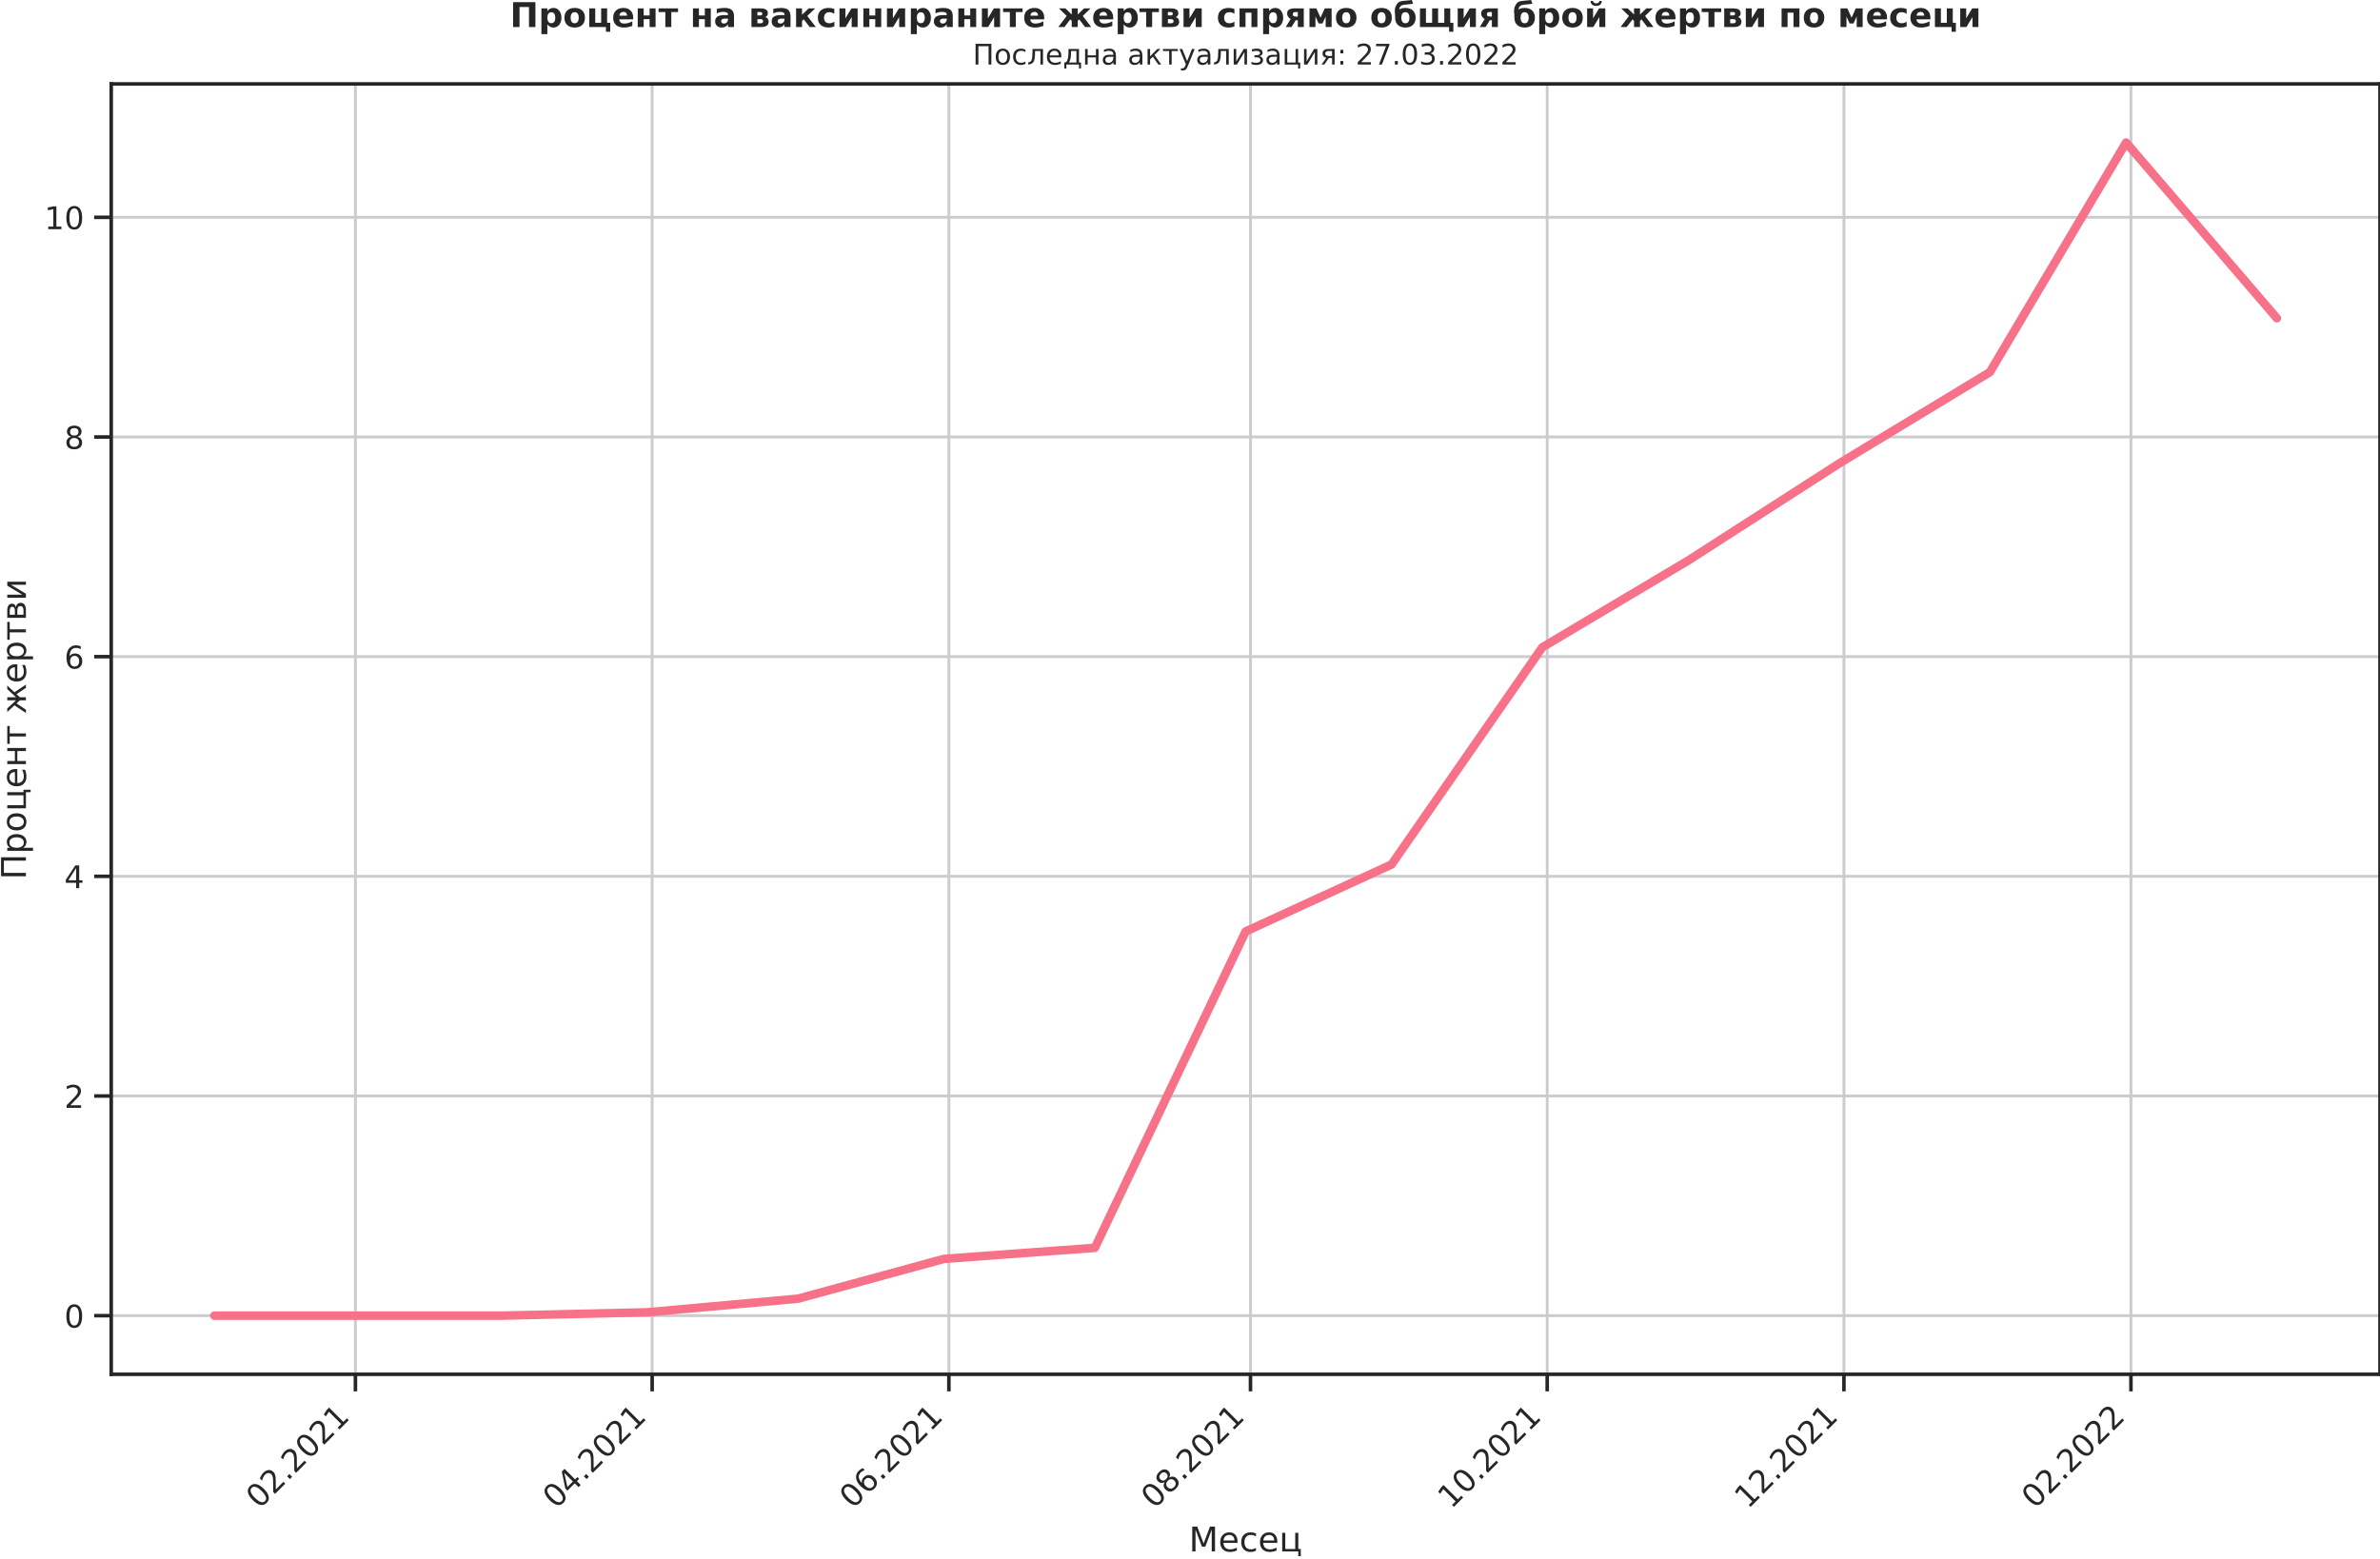
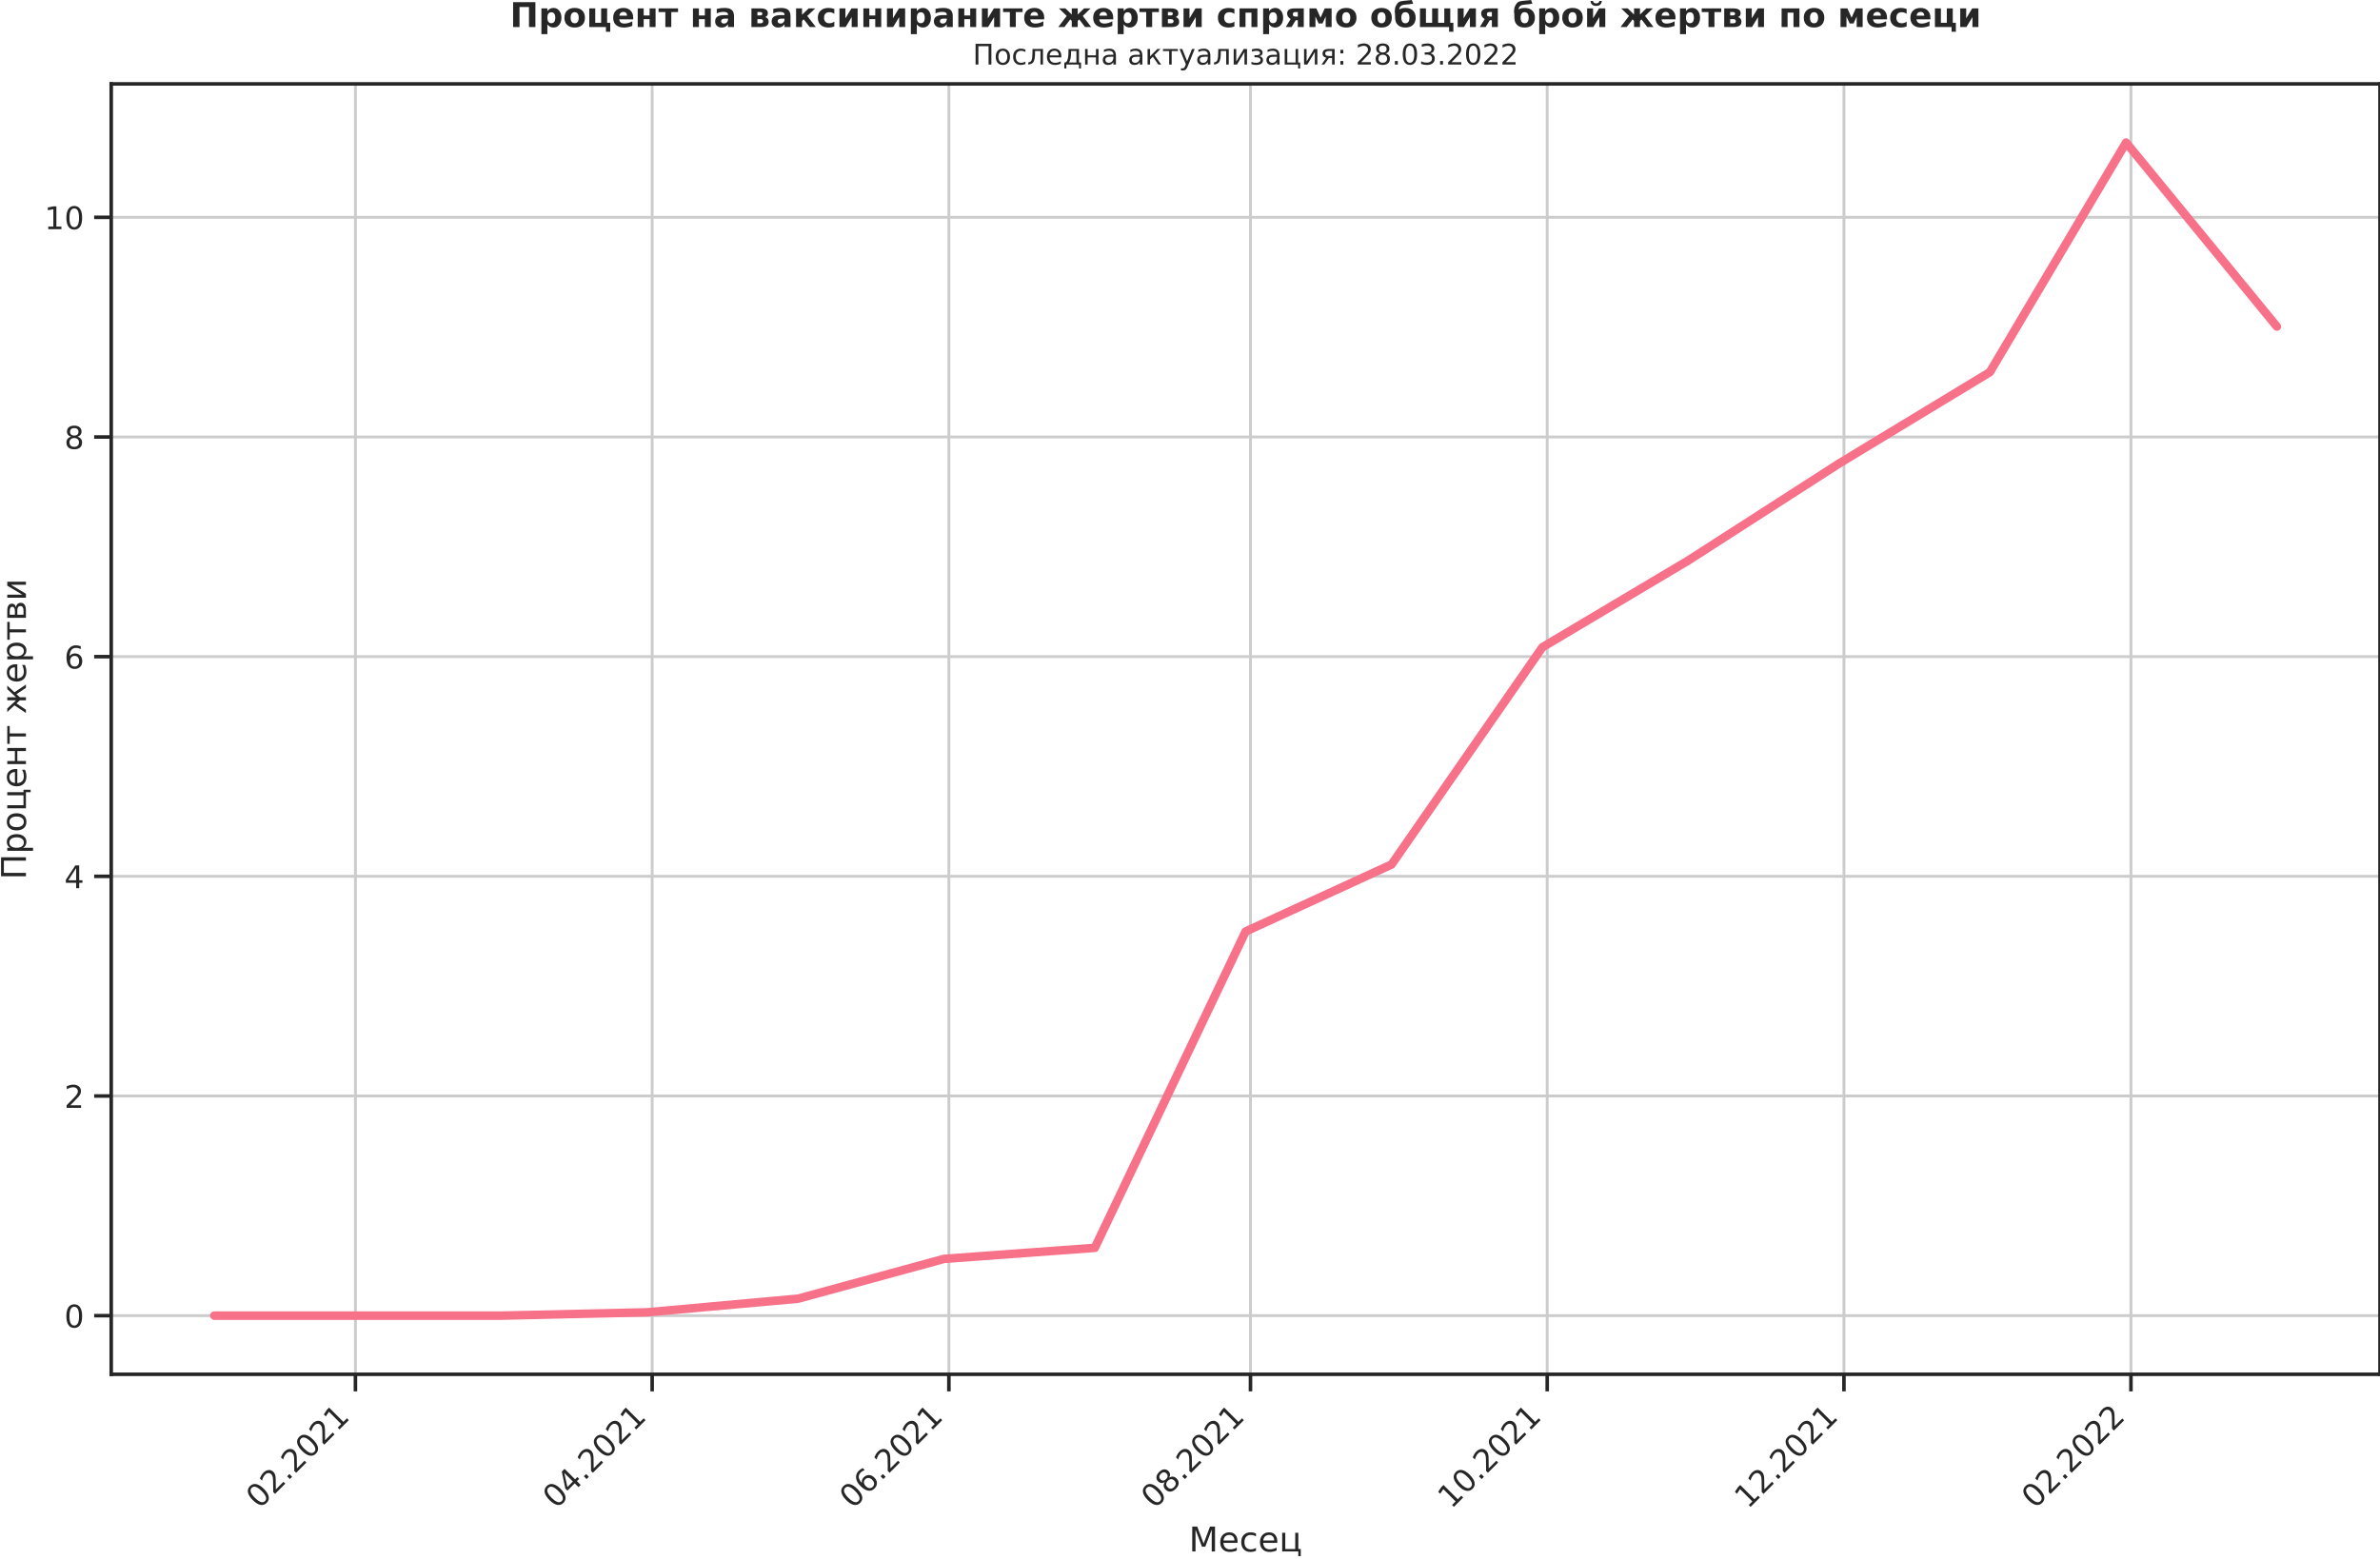
<svg xmlns="http://www.w3.org/2000/svg" xmlns:xlink="http://www.w3.org/1999/xlink" width="836.871pt" height="548.16pt" viewBox="0 0 836.871 548.16" version="1.1">
  <defs>
    <style type="text/css">*{stroke-linejoin: round; stroke-linecap: butt}</style>
  </defs>
  <g id="figure_1">
    <g id="patch_1">
      <path d="M -0 548.16  L 836.871 548.16  L 836.871 0  L -0 0  L -0 548.16  z " style="fill: none" />
    </g>
    <g id="axes_1">
      <g id="patch_2">
        <path d="M 39.111 483.354  L 836.871 483.354  L 836.871 29.51  L 39.111 29.51  L 39.111 483.354  z " style="fill: none" />
      </g>
      <g id="matplotlib.axis_1">
        <g id="xtick_1">
          <g id="line2d_1">
-             <path d="M 124.976 483.354  L 124.976 29.51  " clip-path="url(#p5c1343d7af)" style="fill: none; stroke: #cccccc; stroke-linecap: round" />
+             <path d="M 124.976 483.354  L 124.976 29.51  " clip-path="url(#pdbd931c5b1)" style="fill: none; stroke: #cccccc; stroke-linecap: round" />
          </g>
          <g id="line2d_2">
            <defs>
-               <path id="mc77388f9bb" d="M 0 0  L 0 6  " style="stroke: #262626; stroke-width: 1.25" />
+               <path id="m0c7deefe1b" d="M 0 0  L 0 6  " style="stroke: #262626; stroke-width: 1.25" />
            </defs>
            <g>
-               <use xlink:href="#mc77388f9bb" x="124.976" y="483.354" style="fill: #262626; stroke: #262626; stroke-width: 1.25" />
+               <use xlink:href="#m0c7deefe1b" x="124.976" y="483.354" style="fill: #262626; stroke: #262626; stroke-width: 1.25" />
            </g>
          </g>
          <g id="text_1">
            <g style="fill: #262626" transform="translate(91.1937 530.929)rotate(-45)scale(0.11 -0.11)">
              <defs>
                <path id="DejaVuSans-30" d="M 2034 4250  Q 1547 4250 1301 3770  Q 1056 3291 1056 2328  Q 1056 1369 1301 889  Q 1547 409 2034 409  Q 2525 409 2770 889  Q 3016 1369 3016 2328  Q 3016 3291 2770 3770  Q 2525 4250 2034 4250  z M 2034 4750  Q 2819 4750 3233 4129  Q 3647 3509 3647 2328  Q 3647 1150 3233 529  Q 2819 -91 2034 -91  Q 1250 -91 836 529  Q 422 1150 422 2328  Q 422 3509 836 4129  Q 1250 4750 2034 4750  z " transform="scale(0.015625)" />
                <path id="DejaVuSans-32" d="M 1228 531  L 3431 531  L 3431 0  L 469 0  L 469 531  Q 828 903 1448 1529  Q 2069 2156 2228 2338  Q 2531 2678 2651 2914  Q 2772 3150 2772 3378  Q 2772 3750 2511 3984  Q 2250 4219 1831 4219  Q 1534 4219 1204 4116  Q 875 4013 500 3803  L 500 4441  Q 881 4594 1212 4672  Q 1544 4750 1819 4750  Q 2544 4750 2975 4387  Q 3406 4025 3406 3419  Q 3406 3131 3298 2873  Q 3191 2616 2906 2266  Q 2828 2175 2409 1742  Q 1991 1309 1228 531  z " transform="scale(0.015625)" />
                <path id="DejaVuSans-2e" d="M 684 794  L 1344 794  L 1344 0  L 684 0  L 684 794  z " transform="scale(0.015625)" />
                <path id="DejaVuSans-31" d="M 794 531  L 1825 531  L 1825 4091  L 703 3866  L 703 4441  L 1819 4666  L 2450 4666  L 2450 531  L 3481 531  L 3481 0  L 794 0  L 794 531  z " transform="scale(0.015625)" />
              </defs>
              <use xlink:href="#DejaVuSans-30" />
              <use xlink:href="#DejaVuSans-32" x="63.623" />
              <use xlink:href="#DejaVuSans-2e" x="127.246" />
              <use xlink:href="#DejaVuSans-32" x="159.033" />
              <use xlink:href="#DejaVuSans-30" x="222.656" />
              <use xlink:href="#DejaVuSans-32" x="286.279" />
              <use xlink:href="#DejaVuSans-31" x="349.902" />
            </g>
          </g>
        </g>
        <g id="xtick_2">
          <g id="line2d_3">
-             <path d="M 229.315 483.354  L 229.315 29.51  " clip-path="url(#p5c1343d7af)" style="fill: none; stroke: #cccccc; stroke-linecap: round" />
+             <path d="M 229.315 483.354  L 229.315 29.51  " clip-path="url(#pdbd931c5b1)" style="fill: none; stroke: #cccccc; stroke-linecap: round" />
          </g>
          <g id="line2d_4">
            <g>
-               <use xlink:href="#mc77388f9bb" x="229.315" y="483.354" style="fill: #262626; stroke: #262626; stroke-width: 1.25" />
+               <use xlink:href="#m0c7deefe1b" x="229.315" y="483.354" style="fill: #262626; stroke: #262626; stroke-width: 1.25" />
            </g>
          </g>
          <g id="text_2">
            <g style="fill: #262626" transform="translate(195.5319 530.929)rotate(-45)scale(0.11 -0.11)">
              <defs>
                <path id="DejaVuSans-34" d="M 2419 4116  L 825 1625  L 2419 1625  L 2419 4116  z M 2253 4666  L 3047 4666  L 3047 1625  L 3713 1625  L 3713 1100  L 3047 1100  L 3047 0  L 2419 0  L 2419 1100  L 313 1100  L 313 1709  L 2253 4666  z " transform="scale(0.015625)" />
              </defs>
              <use xlink:href="#DejaVuSans-30" />
              <use xlink:href="#DejaVuSans-34" x="63.623" />
              <use xlink:href="#DejaVuSans-2e" x="127.246" />
              <use xlink:href="#DejaVuSans-32" x="159.033" />
              <use xlink:href="#DejaVuSans-30" x="222.656" />
              <use xlink:href="#DejaVuSans-32" x="286.279" />
              <use xlink:href="#DejaVuSans-31" x="349.902" />
            </g>
          </g>
        </g>
        <g id="xtick_3">
          <g id="line2d_5">
-             <path d="M 333.653 483.354  L 333.653 29.51  " clip-path="url(#p5c1343d7af)" style="fill: none; stroke: #cccccc; stroke-linecap: round" />
+             <path d="M 333.653 483.354  L 333.653 29.51  " clip-path="url(#pdbd931c5b1)" style="fill: none; stroke: #cccccc; stroke-linecap: round" />
          </g>
          <g id="line2d_6">
            <g>
-               <use xlink:href="#mc77388f9bb" x="333.653" y="483.354" style="fill: #262626; stroke: #262626; stroke-width: 1.25" />
+               <use xlink:href="#m0c7deefe1b" x="333.653" y="483.354" style="fill: #262626; stroke: #262626; stroke-width: 1.25" />
            </g>
          </g>
          <g id="text_3">
            <g style="fill: #262626" transform="translate(299.8702 530.929)rotate(-45)scale(0.11 -0.11)">
              <defs>
                <path id="DejaVuSans-36" d="M 2113 2584  Q 1688 2584 1439 2293  Q 1191 2003 1191 1497  Q 1191 994 1439 701  Q 1688 409 2113 409  Q 2538 409 2786 701  Q 3034 994 3034 1497  Q 3034 2003 2786 2293  Q 2538 2584 2113 2584  z M 3366 4563  L 3366 3988  Q 3128 4100 2886 4159  Q 2644 4219 2406 4219  Q 1781 4219 1451 3797  Q 1122 3375 1075 2522  Q 1259 2794 1537 2939  Q 1816 3084 2150 3084  Q 2853 3084 3261 2657  Q 3669 2231 3669 1497  Q 3669 778 3244 343  Q 2819 -91 2113 -91  Q 1303 -91 875 529  Q 447 1150 447 2328  Q 447 3434 972 4092  Q 1497 4750 2381 4750  Q 2619 4750 2861 4703  Q 3103 4656 3366 4563  z " transform="scale(0.015625)" />
              </defs>
              <use xlink:href="#DejaVuSans-30" />
              <use xlink:href="#DejaVuSans-36" x="63.623" />
              <use xlink:href="#DejaVuSans-2e" x="127.246" />
              <use xlink:href="#DejaVuSans-32" x="159.033" />
              <use xlink:href="#DejaVuSans-30" x="222.656" />
              <use xlink:href="#DejaVuSans-32" x="286.279" />
              <use xlink:href="#DejaVuSans-31" x="349.902" />
            </g>
          </g>
        </g>
        <g id="xtick_4">
          <g id="line2d_7">
-             <path d="M 439.702 483.354  L 439.702 29.51  " clip-path="url(#p5c1343d7af)" style="fill: none; stroke: #cccccc; stroke-linecap: round" />
+             <path d="M 439.702 483.354  L 439.702 29.51  " clip-path="url(#pdbd931c5b1)" style="fill: none; stroke: #cccccc; stroke-linecap: round" />
          </g>
          <g id="line2d_8">
            <g>
-               <use xlink:href="#mc77388f9bb" x="439.702" y="483.354" style="fill: #262626; stroke: #262626; stroke-width: 1.25" />
+               <use xlink:href="#m0c7deefe1b" x="439.702" y="483.354" style="fill: #262626; stroke: #262626; stroke-width: 1.25" />
            </g>
          </g>
          <g id="text_4">
            <g style="fill: #262626" transform="translate(405.9189 530.929)rotate(-45)scale(0.11 -0.11)">
              <defs>
                <path id="DejaVuSans-38" d="M 2034 2216  Q 1584 2216 1326 1975  Q 1069 1734 1069 1313  Q 1069 891 1326 650  Q 1584 409 2034 409  Q 2484 409 2743 651  Q 3003 894 3003 1313  Q 3003 1734 2745 1975  Q 2488 2216 2034 2216  z M 1403 2484  Q 997 2584 770 2862  Q 544 3141 544 3541  Q 544 4100 942 4425  Q 1341 4750 2034 4750  Q 2731 4750 3128 4425  Q 3525 4100 3525 3541  Q 3525 3141 3298 2862  Q 3072 2584 2669 2484  Q 3125 2378 3379 2068  Q 3634 1759 3634 1313  Q 3634 634 3220 271  Q 2806 -91 2034 -91  Q 1263 -91 848 271  Q 434 634 434 1313  Q 434 1759 690 2068  Q 947 2378 1403 2484  z M 1172 3481  Q 1172 3119 1398 2916  Q 1625 2713 2034 2713  Q 2441 2713 2670 2916  Q 2900 3119 2900 3481  Q 2900 3844 2670 4047  Q 2441 4250 2034 4250  Q 1625 4250 1398 4047  Q 1172 3844 1172 3481  z " transform="scale(0.015625)" />
              </defs>
              <use xlink:href="#DejaVuSans-30" />
              <use xlink:href="#DejaVuSans-38" x="63.623" />
              <use xlink:href="#DejaVuSans-2e" x="127.246" />
              <use xlink:href="#DejaVuSans-32" x="159.033" />
              <use xlink:href="#DejaVuSans-30" x="222.656" />
              <use xlink:href="#DejaVuSans-32" x="286.279" />
              <use xlink:href="#DejaVuSans-31" x="349.902" />
            </g>
          </g>
        </g>
        <g id="xtick_5">
          <g id="line2d_9">
-             <path d="M 544.04 483.354  L 544.04 29.51  " clip-path="url(#p5c1343d7af)" style="fill: none; stroke: #cccccc; stroke-linecap: round" />
+             <path d="M 544.04 483.354  L 544.04 29.51  " clip-path="url(#pdbd931c5b1)" style="fill: none; stroke: #cccccc; stroke-linecap: round" />
          </g>
          <g id="line2d_10">
            <g>
-               <use xlink:href="#mc77388f9bb" x="544.04" y="483.354" style="fill: #262626; stroke: #262626; stroke-width: 1.25" />
+               <use xlink:href="#m0c7deefe1b" x="544.04" y="483.354" style="fill: #262626; stroke: #262626; stroke-width: 1.25" />
            </g>
          </g>
          <g id="text_5">
            <g style="fill: #262626" transform="translate(510.2572 530.929)rotate(-45)scale(0.11 -0.11)">
              <use xlink:href="#DejaVuSans-31" />
              <use xlink:href="#DejaVuSans-30" x="63.623" />
              <use xlink:href="#DejaVuSans-2e" x="127.246" />
              <use xlink:href="#DejaVuSans-32" x="159.033" />
              <use xlink:href="#DejaVuSans-30" x="222.656" />
              <use xlink:href="#DejaVuSans-32" x="286.279" />
              <use xlink:href="#DejaVuSans-31" x="349.902" />
            </g>
          </g>
        </g>
        <g id="xtick_6">
          <g id="line2d_11">
-             <path d="M 648.378 483.354  L 648.378 29.51  " clip-path="url(#p5c1343d7af)" style="fill: none; stroke: #cccccc; stroke-linecap: round" />
+             <path d="M 648.378 483.354  L 648.378 29.51  " clip-path="url(#pdbd931c5b1)" style="fill: none; stroke: #cccccc; stroke-linecap: round" />
          </g>
          <g id="line2d_12">
            <g>
-               <use xlink:href="#mc77388f9bb" x="648.378" y="483.354" style="fill: #262626; stroke: #262626; stroke-width: 1.25" />
+               <use xlink:href="#m0c7deefe1b" x="648.378" y="483.354" style="fill: #262626; stroke: #262626; stroke-width: 1.25" />
            </g>
          </g>
          <g id="text_6">
            <g style="fill: #262626" transform="translate(614.5954 530.929)rotate(-45)scale(0.11 -0.11)">
              <use xlink:href="#DejaVuSans-31" />
              <use xlink:href="#DejaVuSans-32" x="63.623" />
              <use xlink:href="#DejaVuSans-2e" x="127.246" />
              <use xlink:href="#DejaVuSans-32" x="159.033" />
              <use xlink:href="#DejaVuSans-30" x="222.656" />
              <use xlink:href="#DejaVuSans-32" x="286.279" />
              <use xlink:href="#DejaVuSans-31" x="349.902" />
            </g>
          </g>
        </g>
        <g id="xtick_7">
          <g id="line2d_13">
-             <path d="M 749.296 483.354  L 749.296 29.51  " clip-path="url(#p5c1343d7af)" style="fill: none; stroke: #cccccc; stroke-linecap: round" />
+             <path d="M 749.296 483.354  L 749.296 29.51  " clip-path="url(#pdbd931c5b1)" style="fill: none; stroke: #cccccc; stroke-linecap: round" />
          </g>
          <g id="line2d_14">
            <g>
-               <use xlink:href="#mc77388f9bb" x="749.296" y="483.354" style="fill: #262626; stroke: #262626; stroke-width: 1.25" />
+               <use xlink:href="#m0c7deefe1b" x="749.296" y="483.354" style="fill: #262626; stroke: #262626; stroke-width: 1.25" />
            </g>
          </g>
          <g id="text_7">
            <g style="fill: #262626" transform="translate(715.5127 530.929)rotate(-45)scale(0.11 -0.11)">
              <use xlink:href="#DejaVuSans-30" />
              <use xlink:href="#DejaVuSans-32" x="63.623" />
              <use xlink:href="#DejaVuSans-2e" x="127.246" />
              <use xlink:href="#DejaVuSans-32" x="159.033" />
              <use xlink:href="#DejaVuSans-30" x="222.656" />
              <use xlink:href="#DejaVuSans-32" x="286.279" />
              <use xlink:href="#DejaVuSans-32" x="349.902" />
            </g>
          </g>
        </g>
        <g id="text_8">
          <g style="fill: #262626" transform="translate(418.0478 545.6648)scale(0.12 -0.12)">
            <defs>
              <path id="DejaVuSans-41c" d="M 628 4666  L 1569 4666  L 2759 1491  L 3956 4666  L 4897 4666  L 4897 0  L 4281 0  L 4281 4097  L 3078 897  L 2444 897  L 1241 4097  L 1241 0  L 628 0  L 628 4666  z " transform="scale(0.015625)" />
              <path id="DejaVuSans-435" d="M 3597 1894  L 3597 1613  L 953 1613  Q 991 1019 1311 708  Q 1631 397 2203 397  Q 2534 397 2845 478  Q 3156 559 3463 722  L 3463 178  Q 3153 47 2828 -22  Q 2503 -91 2169 -91  Q 1331 -91 842 396  Q 353 884 353 1716  Q 353 2575 817 3079  Q 1281 3584 2069 3584  Q 2775 3584 3186 3129  Q 3597 2675 3597 1894  z M 3022 2063  Q 3016 2534 2758 2815  Q 2500 3097 2075 3097  Q 1594 3097 1305 2825  Q 1016 2553 972 2059  L 3022 2063  z " transform="scale(0.015625)" />
              <path id="DejaVuSans-441" d="M 3122 3366  L 3122 2828  Q 2878 2963 2633 3030  Q 2388 3097 2138 3097  Q 1578 3097 1268 2742  Q 959 2388 959 1747  Q 959 1106 1268 751  Q 1578 397 2138 397  Q 2388 397 2633 464  Q 2878 531 3122 666  L 3122 134  Q 2881 22 2623 -34  Q 2366 -91 2075 -91  Q 1284 -91 818 406  Q 353 903 353 1747  Q 353 2603 823 3093  Q 1294 3584 2113 3584  Q 2378 3584 2631 3529  Q 2884 3475 3122 3366  z " transform="scale(0.015625)" />
              <path id="DejaVuSans-446" d="M 3603 0  L 581 0  L 581 3500  L 1159 3500  L 1159 459  L 3025 459  L 3025 3500  L 3603 3500  L 3603 459  L 4063 459  L 4063 -884  L 3603 -884  L 3603 0  z " transform="scale(0.015625)" />
            </defs>
            <use xlink:href="#DejaVuSans-41c" />
            <use xlink:href="#DejaVuSans-435" x="86.279" />
            <use xlink:href="#DejaVuSans-441" x="147.803" />
            <use xlink:href="#DejaVuSans-435" x="202.783" />
            <use xlink:href="#DejaVuSans-446" x="264.307" />
          </g>
        </g>
      </g>
      <g id="matplotlib.axis_2">
        <g id="ytick_1">
          <g id="line2d_15">
-             <path d="M 39.111 462.724  L 836.871 462.724  " clip-path="url(#p5c1343d7af)" style="fill: none; stroke: #cccccc; stroke-linecap: round" />
+             <path d="M 39.111 462.724  L 836.871 462.724  " clip-path="url(#pdbd931c5b1)" style="fill: none; stroke: #cccccc; stroke-linecap: round" />
          </g>
          <g id="line2d_16">
            <defs>
-               <path id="m9fac9511b1" d="M 0 0  L -6 0  " style="stroke: #262626; stroke-width: 1.25" />
+               <path id="m7c2fd17901" d="M 0 0  L -6 0  " style="stroke: #262626; stroke-width: 1.25" />
            </defs>
            <g>
-               <use xlink:href="#m9fac9511b1" x="39.111" y="462.724" style="fill: #262626; stroke: #262626; stroke-width: 1.25" />
+               <use xlink:href="#m7c2fd17901" x="39.111" y="462.724" style="fill: #262626; stroke: #262626; stroke-width: 1.25" />
            </g>
          </g>
          <g id="text_9">
            <g style="fill: #262626" transform="translate(22.6125 466.9035)scale(0.11 -0.11)">
              <use xlink:href="#DejaVuSans-30" />
            </g>
          </g>
        </g>
        <g id="ytick_2">
          <g id="line2d_17">
-             <path d="M 39.111 385.465  L 836.871 385.465  " clip-path="url(#p5c1343d7af)" style="fill: none; stroke: #cccccc; stroke-linecap: round" />
+             <path d="M 39.111 385.465  L 836.871 385.465  " clip-path="url(#pdbd931c5b1)" style="fill: none; stroke: #cccccc; stroke-linecap: round" />
          </g>
          <g id="line2d_18">
            <g>
-               <use xlink:href="#m9fac9511b1" x="39.111" y="385.465" style="fill: #262626; stroke: #262626; stroke-width: 1.25" />
+               <use xlink:href="#m7c2fd17901" x="39.111" y="385.465" style="fill: #262626; stroke: #262626; stroke-width: 1.25" />
            </g>
          </g>
          <g id="text_10">
            <g style="fill: #262626" transform="translate(22.6125 389.6436)scale(0.11 -0.11)">
              <use xlink:href="#DejaVuSans-32" />
            </g>
          </g>
        </g>
        <g id="ytick_3">
          <g id="line2d_19">
-             <path d="M 39.111 308.205  L 836.871 308.205  " clip-path="url(#p5c1343d7af)" style="fill: none; stroke: #cccccc; stroke-linecap: round" />
+             <path d="M 39.111 308.205  L 836.871 308.205  " clip-path="url(#pdbd931c5b1)" style="fill: none; stroke: #cccccc; stroke-linecap: round" />
          </g>
          <g id="line2d_20">
            <g>
-               <use xlink:href="#m9fac9511b1" x="39.111" y="308.205" style="fill: #262626; stroke: #262626; stroke-width: 1.25" />
+               <use xlink:href="#m7c2fd17901" x="39.111" y="308.205" style="fill: #262626; stroke: #262626; stroke-width: 1.25" />
            </g>
          </g>
          <g id="text_11">
            <g style="fill: #262626" transform="translate(22.6125 312.3838)scale(0.11 -0.11)">
              <use xlink:href="#DejaVuSans-34" />
            </g>
          </g>
        </g>
        <g id="ytick_4">
          <g id="line2d_21">
-             <path d="M 39.111 230.945  L 836.871 230.945  " clip-path="url(#p5c1343d7af)" style="fill: none; stroke: #cccccc; stroke-linecap: round" />
+             <path d="M 39.111 230.945  L 836.871 230.945  " clip-path="url(#pdbd931c5b1)" style="fill: none; stroke: #cccccc; stroke-linecap: round" />
          </g>
          <g id="line2d_22">
            <g>
-               <use xlink:href="#m9fac9511b1" x="39.111" y="230.945" style="fill: #262626; stroke: #262626; stroke-width: 1.25" />
+               <use xlink:href="#m7c2fd17901" x="39.111" y="230.945" style="fill: #262626; stroke: #262626; stroke-width: 1.25" />
            </g>
          </g>
          <g id="text_12">
            <g style="fill: #262626" transform="translate(22.6125 235.1239)scale(0.11 -0.11)">
              <use xlink:href="#DejaVuSans-36" />
            </g>
          </g>
        </g>
        <g id="ytick_5">
          <g id="line2d_23">
-             <path d="M 39.111 153.685  L 836.871 153.685  " clip-path="url(#p5c1343d7af)" style="fill: none; stroke: #cccccc; stroke-linecap: round" />
+             <path d="M 39.111 153.685  L 836.871 153.685  " clip-path="url(#pdbd931c5b1)" style="fill: none; stroke: #cccccc; stroke-linecap: round" />
          </g>
          <g id="line2d_24">
            <g>
-               <use xlink:href="#m9fac9511b1" x="39.111" y="153.685" style="fill: #262626; stroke: #262626; stroke-width: 1.25" />
+               <use xlink:href="#m7c2fd17901" x="39.111" y="153.685" style="fill: #262626; stroke: #262626; stroke-width: 1.25" />
            </g>
          </g>
          <g id="text_13">
            <g style="fill: #262626" transform="translate(22.6125 157.864)scale(0.11 -0.11)">
              <use xlink:href="#DejaVuSans-38" />
            </g>
          </g>
        </g>
        <g id="ytick_6">
          <g id="line2d_25">
-             <path d="M 39.111 76.425  L 836.871 76.425  " clip-path="url(#p5c1343d7af)" style="fill: none; stroke: #cccccc; stroke-linecap: round" />
+             <path d="M 39.111 76.425  L 836.871 76.425  " clip-path="url(#pdbd931c5b1)" style="fill: none; stroke: #cccccc; stroke-linecap: round" />
          </g>
          <g id="line2d_26">
            <g>
-               <use xlink:href="#m9fac9511b1" x="39.111" y="76.425" style="fill: #262626; stroke: #262626; stroke-width: 1.25" />
+               <use xlink:href="#m7c2fd17901" x="39.111" y="76.425" style="fill: #262626; stroke: #262626; stroke-width: 1.25" />
            </g>
          </g>
          <g id="text_14">
            <g style="fill: #262626" transform="translate(15.61375 80.60407)scale(0.11 -0.11)">
              <use xlink:href="#DejaVuSans-31" />
              <use xlink:href="#DejaVuSans-30" x="63.623" />
            </g>
          </g>
        </g>
        <g id="text_15">
          <g style="fill: #262626" transform="translate(9.118125 309.3612)rotate(-90)scale(0.12 -0.12)">
            <defs>
              <path id="DejaVuSans-41f" d="M 4184 4666  L 4184 0  L 3553 0  L 3553 4134  L 1259 4134  L 1259 0  L 628 0  L 628 4666  L 4184 4666  z " transform="scale(0.015625)" />
              <path id="DejaVuSans-440" d="M 1159 525  L 1159 -1331  L 581 -1331  L 581 3500  L 1159 3500  L 1159 2969  Q 1341 3281 1617 3432  Q 1894 3584 2278 3584  Q 2916 3584 3314 3078  Q 3713 2572 3713 1747  Q 3713 922 3314 415  Q 2916 -91 2278 -91  Q 1894 -91 1617 61  Q 1341 213 1159 525  z M 3116 1747  Q 3116 2381 2855 2742  Q 2594 3103 2138 3103  Q 1681 3103 1420 2742  Q 1159 2381 1159 1747  Q 1159 1113 1420 752  Q 1681 391 2138 391  Q 2594 391 2855 752  Q 3116 1113 3116 1747  z " transform="scale(0.015625)" />
              <path id="DejaVuSans-43e" d="M 1959 3097  Q 1497 3097 1228 2736  Q 959 2375 959 1747  Q 959 1119 1226 758  Q 1494 397 1959 397  Q 2419 397 2687 759  Q 2956 1122 2956 1747  Q 2956 2369 2687 2733  Q 2419 3097 1959 3097  z M 1959 3584  Q 2709 3584 3137 3096  Q 3566 2609 3566 1747  Q 3566 888 3137 398  Q 2709 -91 1959 -91  Q 1206 -91 779 398  Q 353 888 353 1747  Q 353 2609 779 3096  Q 1206 3584 1959 3584  z " transform="scale(0.015625)" />
              <path id="DejaVuSans-43d" d="M 581 3500  L 1159 3500  L 1159 2072  L 3025 2072  L 3025 3500  L 3603 3500  L 3603 0  L 3025 0  L 3025 1613  L 1159 1613  L 1159 0  L 581 0  L 581 3500  z " transform="scale(0.015625)" />
              <path id="DejaVuSans-442" d="M 188 3500  L 3541 3500  L 3541 3041  L 2147 3041  L 2147 0  L 1581 0  L 1581 3041  L 188 3041  L 188 3500  z " transform="scale(0.015625)" />
              <path id="DejaVuSans-20" transform="scale(0.015625)" />
              <path id="DejaVuSans-436" d="M 2597 3500  L 3169 3500  L 3169 1856  L 4697 3500  L 5366 3500  L 4109 2153  L 5547 0  L 4931 0  L 3753 1769  L 3169 1141  L 3169 0  L 2597 0  L 2597 1141  L 2013 1769  L 834 0  L 219 0  L 1656 2153  L 400 3500  L 1069 3500  L 2597 1856  L 2597 3500  z " transform="scale(0.015625)" />
              <path id="DejaVuSans-432" d="M 1156 1613  L 1156 459  L 1975 459  Q 2369 459 2575 607  Q 2781 756 2781 1038  Q 2781 1319 2575 1466  Q 2369 1613 1975 1613  L 1156 1613  z M 1156 3041  L 1156 2072  L 1913 2072  Q 2238 2072 2444 2201  Q 2650 2331 2650 2563  Q 2650 2794 2444 2917  Q 2238 3041 1913 3041  L 1156 3041  z M 581 3500  L 1950 3500  Q 2566 3500 2897 3275  Q 3228 3050 3228 2634  Q 3228 2313 3059 2123  Q 2891 1934 2559 1888  Q 2956 1813 3175 1575  Q 3394 1338 3394 981  Q 3394 513 3033 256  Q 2672 0 2003 0  L 581 0  L 581 3500  z " transform="scale(0.015625)" />
              <path id="DejaVuSans-438" d="M 3578 3500  L 3578 0  L 3006 0  L 3006 2809  L 1319 0  L 581 0  L 581 3500  L 1153 3500  L 1153 697  L 2838 3500  L 3578 3500  z " transform="scale(0.015625)" />
            </defs>
            <use xlink:href="#DejaVuSans-41f" />
            <use xlink:href="#DejaVuSans-440" x="75.195" />
            <use xlink:href="#DejaVuSans-43e" x="138.672" />
            <use xlink:href="#DejaVuSans-446" x="199.854" />
            <use xlink:href="#DejaVuSans-435" x="267.92" />
            <use xlink:href="#DejaVuSans-43d" x="329.443" />
            <use xlink:href="#DejaVuSans-442" x="394.824" />
            <use xlink:href="#DejaVuSans-20" x="453.076" />
            <use xlink:href="#DejaVuSans-436" x="484.863" />
            <use xlink:href="#DejaVuSans-435" x="574.951" />
            <use xlink:href="#DejaVuSans-440" x="636.475" />
            <use xlink:href="#DejaVuSans-442" x="699.951" />
            <use xlink:href="#DejaVuSans-432" x="758.203" />
            <use xlink:href="#DejaVuSans-438" x="817.139" />
          </g>
        </g>
      </g>
      <g id="line2d_27">
-         <path d="M 75.373 462.724  L 123.266 462.724  L 176.29 462.724  L 227.604 461.554  L 280.629 456.754  L 331.943 442.761  L 384.967 438.879  L 437.991 327.612  L 489.305 304.052  L 542.33 227.661  L 593.643 197.127  L 646.668 163.022  L 699.692 130.881  L 747.585 50.139  L 800.609 111.914  " clip-path="url(#p5c1343d7af)" style="fill: none; stroke: #f77189; stroke-width: 3; stroke-linecap: round" />
+         <path d="M 75.373 462.724  L 123.266 462.724  L 176.29 462.724  L 227.604 461.554  L 280.629 456.754  L 331.943 442.761  L 384.967 438.879  L 437.991 327.612  L 489.305 304.052  L 542.33 227.661  L 593.643 197.127  L 646.668 163.022  L 699.692 130.881  L 747.585 50.139  L 800.609 114.853  " clip-path="url(#pdbd931c5b1)" style="fill: none; stroke: #f77189; stroke-width: 3; stroke-linecap: round" />
      </g>
      <g id="patch_3">
        <path d="M 39.111 483.354  L 39.111 29.51  " style="fill: none; stroke: #262626; stroke-width: 1.25; stroke-linejoin: miter; stroke-linecap: square" />
      </g>
      <g id="patch_4">
        <path d="M 836.871 483.354  L 836.871 29.51  " style="fill: none; stroke: #262626; stroke-width: 1.25; stroke-linejoin: miter; stroke-linecap: square" />
      </g>
      <g id="patch_5">
        <path d="M 39.111 483.354  L 836.871 483.354  " style="fill: none; stroke: #262626; stroke-width: 1.25; stroke-linejoin: miter; stroke-linecap: square" />
      </g>
      <g id="patch_6">
        <path d="M 39.111 29.51  L 836.871 29.51  " style="fill: none; stroke: #262626; stroke-width: 1.25; stroke-linejoin: miter; stroke-linecap: square" />
      </g>
      <g id="text_16">
        <g style="fill: #262626" transform="translate(342.0593 22.70235)scale(0.09996 -0.09996)">
          <defs>
            <path id="DejaVuSans-43b" d="M 238 0  L 238 478  Q 806 566 981 959  Q 1194 1513 1194 2928  L 1194 3500  L 3559 3500  L 3559 0  L 2984 0  L 2984 3041  L 1769 3041  L 1769 2694  Q 1769 1344 1494 738  Q 1200 91 238 0  z " transform="scale(0.015625)" />
            <path id="DejaVuSans-434" d="M 1384 459  L 3053 459  L 3053 3041  L 1844 3041  L 1844 2603  Q 1844 1316 1475 628  L 1384 459  z M 550 459  Q 834 584 959 850  Q 1266 1509 1266 2838  L 1266 3500  L 3631 3500  L 3631 459  L 4091 459  L 4091 -884  L 3631 -884  L 3631 0  L 794 0  L 794 -884  L 334 -884  L 334 459  L 550 459  z " transform="scale(0.015625)" />
            <path id="DejaVuSans-430" d="M 2194 1759  Q 1497 1759 1228 1600  Q 959 1441 959 1056  Q 959 750 1161 570  Q 1363 391 1709 391  Q 2188 391 2477 730  Q 2766 1069 2766 1631  L 2766 1759  L 2194 1759  z M 3341 1997  L 3341 0  L 2766 0  L 2766 531  Q 2569 213 2275 61  Q 1981 -91 1556 -91  Q 1019 -91 701 211  Q 384 513 384 1019  Q 384 1609 779 1909  Q 1175 2209 1959 2209  L 2766 2209  L 2766 2266  Q 2766 2663 2505 2880  Q 2244 3097 1772 3097  Q 1472 3097 1187 3025  Q 903 2953 641 2809  L 641 3341  Q 956 3463 1253 3523  Q 1550 3584 1831 3584  Q 2591 3584 2966 3190  Q 3341 2797 3341 1997  z " transform="scale(0.015625)" />
            <path id="DejaVuSans-43a" d="M 581 3500  L 1153 3500  L 1153 1856  L 2775 3500  L 3481 3500  L 2144 2147  L 3653 0  L 3009 0  L 1769 1766  L 1153 1141  L 1153 0  L 581 0  L 581 3500  z " transform="scale(0.015625)" />
            <path id="DejaVuSans-443" d="M 2059 -325  Q 1816 -950 1584 -1140  Q 1353 -1331 966 -1331  L 506 -1331  L 506 -850  L 844 -850  Q 1081 -850 1212 -737  Q 1344 -625 1503 -206  L 1606 56  L 191 3500  L 800 3500  L 1894 763  L 2988 3500  L 3597 3500  L 2059 -325  z " transform="scale(0.015625)" />
            <path id="DejaVuSans-437" d="M 2206 1888  Q 2594 1813 2809 1584  Q 3025 1356 3025 1019  Q 3025 478 2622 193  Q 2219 -91 1475 -91  Q 1225 -91 961 -47  Q 697 -3 416 84  L 416 619  Q 638 503 903 445  Q 1169 388 1459 388  Q 1931 388 2195 563  Q 2459 738 2459 1019  Q 2459 1294 2225 1461  Q 1991 1628 1563 1628  L 1100 1628  L 1100 2103  L 1584 2103  Q 1947 2103 2158 2242  Q 2369 2381 2369 2600  Q 2369 2800 2151 2944  Q 1934 3088 1563 3088  Q 1341 3088 1089 3047  Q 838 3006 534 2916  L 534 3438  Q 841 3513 1106 3550  Q 1372 3588 1609 3588  Q 2222 3588 2576 3342  Q 2931 3097 2931 2656  Q 2931 2366 2743 2164  Q 2556 1963 2206 1888  z " transform="scale(0.015625)" />
            <path id="DejaVuSans-44f" d="M 1181 2491  Q 1181 2231 1381 2084  Q 1581 1938 1953 1938  L 2728 1938  L 2728 3041  L 1953 3041  Q 1581 3041 1381 2897  Q 1181 2753 1181 2491  z M 363 0  L 1431 1534  Q 1069 1616 828 1830  Q 588 2044 588 2491  Q 588 2997 923 3248  Q 1259 3500 1938 3500  L 3306 3500  L 3306 0  L 2728 0  L 2728 1478  L 2013 1478  L 981 0  L 363 0  z " transform="scale(0.015625)" />
            <path id="DejaVuSans-3a" d="M 750 794  L 1409 794  L 1409 0  L 750 0  L 750 794  z M 750 3309  L 1409 3309  L 1409 2516  L 750 2516  L 750 3309  z " transform="scale(0.015625)" />
-             <path id="DejaVuSans-37" d="M 525 4666  L 3525 4666  L 3525 4397  L 1831 0  L 1172 0  L 2766 4134  L 525 4134  L 525 4666  z " transform="scale(0.015625)" />
            <path id="DejaVuSans-33" d="M 2597 2516  Q 3050 2419 3304 2112  Q 3559 1806 3559 1356  Q 3559 666 3084 287  Q 2609 -91 1734 -91  Q 1441 -91 1130 -33  Q 819 25 488 141  L 488 750  Q 750 597 1062 519  Q 1375 441 1716 441  Q 2309 441 2620 675  Q 2931 909 2931 1356  Q 2931 1769 2642 2001  Q 2353 2234 1838 2234  L 1294 2234  L 1294 2753  L 1863 2753  Q 2328 2753 2575 2939  Q 2822 3125 2822 3475  Q 2822 3834 2567 4026  Q 2313 4219 1838 4219  Q 1578 4219 1281 4162  Q 984 4106 628 3988  L 628 4550  Q 988 4650 1302 4700  Q 1616 4750 1894 4750  Q 2613 4750 3031 4423  Q 3450 4097 3450 3541  Q 3450 3153 3228 2886  Q 3006 2619 2597 2516  z " transform="scale(0.015625)" />
          </defs>
          <use xlink:href="#DejaVuSans-41f" />
          <use xlink:href="#DejaVuSans-43e" x="75.195" />
          <use xlink:href="#DejaVuSans-441" x="136.377" />
          <use xlink:href="#DejaVuSans-43b" x="191.357" />
          <use xlink:href="#DejaVuSans-435" x="255.273" />
          <use xlink:href="#DejaVuSans-434" x="316.797" />
          <use xlink:href="#DejaVuSans-43d" x="385.938" />
          <use xlink:href="#DejaVuSans-430" x="451.318" />
          <use xlink:href="#DejaVuSans-20" x="512.598" />
          <use xlink:href="#DejaVuSans-430" x="544.385" />
          <use xlink:href="#DejaVuSans-43a" x="605.664" />
          <use xlink:href="#DejaVuSans-442" x="666.064" />
          <use xlink:href="#DejaVuSans-443" x="724.316" />
          <use xlink:href="#DejaVuSans-430" x="783.496" />
          <use xlink:href="#DejaVuSans-43b" x="844.775" />
          <use xlink:href="#DejaVuSans-438" x="908.691" />
          <use xlink:href="#DejaVuSans-437" x="973.682" />
          <use xlink:href="#DejaVuSans-430" x="1026.855" />
          <use xlink:href="#DejaVuSans-446" x="1088.135" />
          <use xlink:href="#DejaVuSans-438" x="1156.201" />
          <use xlink:href="#DejaVuSans-44f" x="1221.191" />
          <use xlink:href="#DejaVuSans-3a" x="1281.348" />
          <use xlink:href="#DejaVuSans-20" x="1315.039" />
          <use xlink:href="#DejaVuSans-32" x="1346.826" />
-           <use xlink:href="#DejaVuSans-37" x="1410.449" />
+           <use xlink:href="#DejaVuSans-38" x="1410.449" />
          <use xlink:href="#DejaVuSans-2e" x="1474.072" />
          <use xlink:href="#DejaVuSans-30" x="1505.859" />
          <use xlink:href="#DejaVuSans-33" x="1569.482" />
          <use xlink:href="#DejaVuSans-2e" x="1633.105" />
          <use xlink:href="#DejaVuSans-32" x="1664.893" />
          <use xlink:href="#DejaVuSans-30" x="1728.516" />
          <use xlink:href="#DejaVuSans-32" x="1792.139" />
          <use xlink:href="#DejaVuSans-32" x="1855.762" />
        </g>
      </g>
      <g id="text_17">
        <g style="fill: #262626" transform="translate(179.3191 9.51)scale(0.12 -0.12)">
          <defs>
            <path id="DejaVuSans-Bold-41f" d="M 4769 4666  L 4769 0  L 3566 0  L 3566 3756  L 1791 3756  L 1791 0  L 588 0  L 588 4666  L 4769 4666  z " transform="scale(0.015625)" />
            <path id="DejaVuSans-Bold-440" d="M 1656 506  L 1656 -1331  L 538 -1331  L 538 3500  L 1656 3500  L 1656 2988  Q 1888 3294 2169 3439  Q 2450 3584 2816 3584  Q 3463 3584 3878 3070  Q 4294 2556 4294 1747  Q 4294 938 3878 423  Q 3463 -91 2816 -91  Q 2450 -91 2169 54  Q 1888 200 1656 506  z M 2400 2772  Q 2041 2772 1848 2508  Q 1656 2244 1656 1747  Q 1656 1250 1848 986  Q 2041 722 2400 722  Q 2759 722 2948 984  Q 3138 1247 3138 1747  Q 3138 2247 2948 2509  Q 2759 2772 2400 2772  z " transform="scale(0.015625)" />
            <path id="DejaVuSans-Bold-43e" d="M 2203 2784  Q 1831 2784 1636 2517  Q 1441 2250 1441 1747  Q 1441 1244 1636 976  Q 1831 709 2203 709  Q 2569 709 2762 976  Q 2956 1244 2956 1747  Q 2956 2250 2762 2517  Q 2569 2784 2203 2784  z M 2203 3584  Q 3106 3584 3614 3096  Q 4122 2609 4122 1747  Q 4122 884 3614 396  Q 3106 -91 2203 -91  Q 1297 -91 786 396  Q 275 884 275 1747  Q 275 2609 786 3096  Q 1297 3584 2203 3584  z " transform="scale(0.015625)" />
            <path id="DejaVuSans-Bold-446" d="M 3666 -884  L 3666 0  L 538 0  L 538 3500  L 1656 3500  L 1656 800  L 2766 800  L 2766 3500  L 3884 3500  L 3884 800  L 4466 800  L 4466 -884  L 3666 -884  z " transform="scale(0.015625)" />
            <path id="DejaVuSans-Bold-435" d="M 4031 1759  L 4031 1441  L 1416 1441  Q 1456 1047 1700 850  Q 1944 653 2381 653  Q 2734 653 3104 758  Q 3475 863 3866 1075  L 3866 213  Q 3469 63 3072 -14  Q 2675 -91 2278 -91  Q 1328 -91 801 392  Q 275 875 275 1747  Q 275 2603 792 3093  Q 1309 3584 2216 3584  Q 3041 3584 3536 3087  Q 4031 2591 4031 1759  z M 2881 2131  Q 2881 2450 2695 2645  Q 2509 2841 2209 2841  Q 1884 2841 1681 2658  Q 1478 2475 1428 2131  L 2881 2131  z " transform="scale(0.015625)" />
            <path id="DejaVuSans-Bold-43d" d="M 538 3500  L 1656 3500  L 1656 2169  L 2766 2169  L 2766 3500  L 3884 3500  L 3884 0  L 2766 0  L 2766 1478  L 1656 1478  L 1656 0  L 538 0  L 538 3500  z " transform="scale(0.015625)" />
            <path id="DejaVuSans-Bold-442" d="M 25 3500  L 3681 3500  L 3681 2809  L 2413 2809  L 2413 0  L 1297 0  L 1297 2809  L 25 2809  L 25 3500  z " transform="scale(0.015625)" />
            <path id="DejaVuSans-Bold-20" transform="scale(0.015625)" />
            <path id="DejaVuSans-Bold-430" d="M 2106 1575  Q 1756 1575 1579 1456  Q 1403 1338 1403 1106  Q 1403 894 1545 773  Q 1688 653 1941 653  Q 2256 653 2472 879  Q 2688 1106 2688 1447  L 2688 1575  L 2106 1575  z M 3816 1997  L 3816 0  L 2688 0  L 2688 519  Q 2463 200 2181 54  Q 1900 -91 1497 -91  Q 953 -91 614 226  Q 275 544 275 1050  Q 275 1666 698 1953  Q 1122 2241 2028 2241  L 2688 2241  L 2688 2328  Q 2688 2594 2478 2717  Q 2269 2841 1825 2841  Q 1466 2841 1156 2769  Q 847 2697 581 2553  L 581 3406  Q 941 3494 1303 3539  Q 1666 3584 2028 3584  Q 2975 3584 3395 3211  Q 3816 2838 3816 1997  z " transform="scale(0.015625)" />
            <path id="DejaVuSans-Bold-432" d="M 2184 2181  Q 2378 2181 2478 2261  Q 2578 2341 2578 2497  Q 2578 2653 2478 2731  Q 2378 2809 2184 2809  L 1656 2809  L 1656 2181  L 2184 2181  z M 2222 700  Q 2469 700 2594 798  Q 2719 897 2719 1094  Q 2719 1288 2594 1384  Q 2469 1481 2222 1481  L 1656 1481  L 1656 700  L 2222 700  z M 538 3500  L 2141 3500  Q 2919 3500 3267 3279  Q 3616 3059 3616 2575  Q 3616 2319 3487 2139  Q 3359 1959 3119 1872  Q 3428 1788 3598 1561  Q 3769 1334 3769 1003  Q 3769 497 3403 248  Q 3038 0 2294 0  L 538 0  L 538 3500  z " transform="scale(0.015625)" />
            <path id="DejaVuSans-Bold-43a" d="M 538 3500  L 1656 3500  L 1656 2316  L 2903 3500  L 4128 3500  L 2634 2078  L 4250 0  L 3094 0  L 1972 1447  L 1656 1147  L 1656 0  L 538 0  L 538 3500  z " transform="scale(0.015625)" />
            <path id="DejaVuSans-Bold-441" d="M 3366 3391  L 3366 2478  Q 3138 2634 2908 2709  Q 2678 2784 2431 2784  Q 1963 2784 1702 2511  Q 1441 2238 1441 1747  Q 1441 1256 1702 982  Q 1963 709 2431 709  Q 2694 709 2930 787  Q 3166 866 3366 1019  L 3366 103  Q 3103 6 2833 -42  Q 2563 -91 2291 -91  Q 1344 -91 809 395  Q 275 881 275 1747  Q 275 2613 809 3098  Q 1344 3584 2291 3584  Q 2566 3584 2833 3536  Q 3100 3488 3366 3391  z " transform="scale(0.015625)" />
            <path id="DejaVuSans-Bold-438" d="M 3947 3500  L 3947 0  L 2828 0  L 2828 1863  L 1700 0  L 538 0  L 538 3500  L 1656 3500  L 1656 1638  L 2784 3500  L 3947 3500  z " transform="scale(0.015625)" />
            <path id="DejaVuSans-Bold-436" d="M 94 0  L 1678 2078  L 216 3500  L 1441 3500  L 2625 2347  L 2625 3500  L 3744 3500  L 3744 2347  L 4928 3500  L 6153 3500  L 4691 2078  L 6275 0  L 5119 0  L 4025 1431  L 3744 1159  L 3744 0  L 2625 0  L 2625 1159  L 2344 1431  L 1250 0  L 94 0  z " transform="scale(0.015625)" />
            <path id="DejaVuSans-Bold-43f" d="M 3884 3500  L 3884 0  L 2766 0  L 2766 2700  L 1656 2700  L 1656 0  L 538 0  L 538 3500  L 3884 3500  z " transform="scale(0.015625)" />
            <path id="DejaVuSans-Bold-44f" d="M 1528 2394  Q 1528 2169 1651 2069  Q 1775 1969 2059 1969  L 2463 1969  L 2463 2816  L 2059 2816  Q 1775 2816 1651 2719  Q 1528 2622 1528 2394  z M 197 0  L 1113 1497  Q 847 1650 650 1917  Q 453 2184 453 2516  Q 453 3013 789 3256  Q 1125 3500 1878 3500  L 3581 3500  L 3581 0  L 2463 0  L 2463 1278  L 2069 1278  L 1288 0  L 197 0  z " transform="scale(0.015625)" />
            <path id="DejaVuSans-Bold-43c" d="M 538 3500  L 1825 3500  L 2613 1750  L 3400 3500  L 4691 3500  L 4691 0  L 3575 0  L 3575 1984  L 2984 672  L 2250 672  L 1656 1984  L 1656 0  L 538 0  L 538 3500  z " transform="scale(0.015625)" />
            <path id="DejaVuSans-Bold-431" d="M 344 1941  L 322 2463  Q 275 2672 275 2881  Q 275 3494 456 3894  Q 791 4631 1238 4781  Q 1606 4909 3141 5031  Q 3297 5044 3475 5072  L 3725 4378  Q 3488 4316 2269 4209  Q 1734 4163 1516 4013  Q 1153 3766 1125 3300  Q 1584 3584 2275 3584  Q 3178 3584 3686 3096  Q 4194 2609 4194 1747  Q 4194 884 3687 396  Q 3181 -91 2275 -91  Q 1369 -91 858 396  Q 347 884 347 1747  Q 347 1866 344 1941  z M 2272 2784  Q 1903 2784 1708 2517  Q 1513 2250 1513 1747  Q 1513 1244 1708 976  Q 1903 709 2272 709  Q 2641 709 2834 976  Q 3028 1244 3028 1747  Q 3028 2250 2834 2517  Q 2641 2784 2272 2784  z " transform="scale(0.015625)" />
            <path id="DejaVuSans-Bold-449" d="M 6000 0  L 538 0  L 538 3500  L 1656 3500  L 1656 800  L 2819 800  L 2819 3500  L 3938 3500  L 3938 800  L 5100 800  L 5100 3500  L 6219 3500  L 6219 800  L 6800 800  L 6800 -884  L 6000 -884  L 6000 0  z " transform="scale(0.015625)" />
            <path id="DejaVuSans-Bold-439" d="M 3947 3500  L 3947 0  L 2828 0  L 2828 1863  L 1700 0  L 538 0  L 538 3500  L 1656 3500  L 1656 1638  L 2784 3500  L 3947 3500  z M 1190 4891  L 1637 4891  Q 1671 4672 1826 4556  Q 1981 4441 2240 4441  Q 2499 4441 2654 4556  Q 2809 4672 2843 4891  L 3290 4891  Q 3271 4441 2999 4202  Q 2728 3963 2240 3963  Q 1753 3963 1481 4202  Q 1209 4441 1190 4891  z " transform="scale(0.015625)" />
          </defs>
          <use xlink:href="#DejaVuSans-Bold-41f" />
          <use xlink:href="#DejaVuSans-Bold-440" x="83.691" />
          <use xlink:href="#DejaVuSans-Bold-43e" x="155.273" />
          <use xlink:href="#DejaVuSans-Bold-446" x="223.975" />
          <use xlink:href="#DejaVuSans-Bold-435" x="298.096" />
          <use xlink:href="#DejaVuSans-Bold-43d" x="365.918" />
          <use xlink:href="#DejaVuSans-Bold-442" x="435.01" />
          <use xlink:href="#DejaVuSans-Bold-20" x="492.969" />
          <use xlink:href="#DejaVuSans-Bold-43d" x="527.783" />
          <use xlink:href="#DejaVuSans-Bold-430" x="596.875" />
          <use xlink:href="#DejaVuSans-Bold-20" x="664.355" />
          <use xlink:href="#DejaVuSans-Bold-432" x="699.17" />
          <use xlink:href="#DejaVuSans-Bold-430" x="762.451" />
          <use xlink:href="#DejaVuSans-Bold-43a" x="829.932" />
          <use xlink:href="#DejaVuSans-Bold-441" x="897.803" />
          <use xlink:href="#DejaVuSans-Bold-438" x="957.08" />
          <use xlink:href="#DejaVuSans-Bold-43d" x="1027.148" />
          <use xlink:href="#DejaVuSans-Bold-438" x="1096.24" />
          <use xlink:href="#DejaVuSans-Bold-440" x="1166.309" />
          <use xlink:href="#DejaVuSans-Bold-430" x="1237.891" />
          <use xlink:href="#DejaVuSans-Bold-43d" x="1305.371" />
          <use xlink:href="#DejaVuSans-Bold-438" x="1374.463" />
          <use xlink:href="#DejaVuSans-Bold-442" x="1444.531" />
          <use xlink:href="#DejaVuSans-Bold-435" x="1502.49" />
          <use xlink:href="#DejaVuSans-Bold-20" x="1570.312" />
          <use xlink:href="#DejaVuSans-Bold-436" x="1605.127" />
          <use xlink:href="#DejaVuSans-Bold-435" x="1704.639" />
          <use xlink:href="#DejaVuSans-Bold-440" x="1772.461" />
          <use xlink:href="#DejaVuSans-Bold-442" x="1844.043" />
          <use xlink:href="#DejaVuSans-Bold-432" x="1902.002" />
          <use xlink:href="#DejaVuSans-Bold-438" x="1965.283" />
          <use xlink:href="#DejaVuSans-Bold-20" x="2035.352" />
          <use xlink:href="#DejaVuSans-Bold-441" x="2070.166" />
          <use xlink:href="#DejaVuSans-Bold-43f" x="2129.443" />
          <use xlink:href="#DejaVuSans-Bold-440" x="2198.535" />
          <use xlink:href="#DejaVuSans-Bold-44f" x="2270.117" />
          <use xlink:href="#DejaVuSans-Bold-43c" x="2334.326" />
          <use xlink:href="#DejaVuSans-Bold-43e" x="2416.064" />
          <use xlink:href="#DejaVuSans-Bold-20" x="2484.766" />
          <use xlink:href="#DejaVuSans-Bold-43e" x="2519.58" />
          <use xlink:href="#DejaVuSans-Bold-431" x="2588.281" />
          <use xlink:href="#DejaVuSans-Bold-449" x="2658.105" />
          <use xlink:href="#DejaVuSans-Bold-438" x="2768.652" />
          <use xlink:href="#DejaVuSans-Bold-44f" x="2838.721" />
          <use xlink:href="#DejaVuSans-Bold-20" x="2902.93" />
          <use xlink:href="#DejaVuSans-Bold-431" x="2937.744" />
          <use xlink:href="#DejaVuSans-Bold-440" x="3007.568" />
          <use xlink:href="#DejaVuSans-Bold-43e" x="3079.15" />
          <use xlink:href="#DejaVuSans-Bold-439" x="3147.852" />
          <use xlink:href="#DejaVuSans-Bold-20" x="3217.92" />
          <use xlink:href="#DejaVuSans-Bold-436" x="3252.734" />
          <use xlink:href="#DejaVuSans-Bold-435" x="3352.246" />
          <use xlink:href="#DejaVuSans-Bold-440" x="3420.068" />
          <use xlink:href="#DejaVuSans-Bold-442" x="3491.65" />
          <use xlink:href="#DejaVuSans-Bold-432" x="3549.609" />
          <use xlink:href="#DejaVuSans-Bold-438" x="3612.891" />
          <use xlink:href="#DejaVuSans-Bold-20" x="3682.959" />
          <use xlink:href="#DejaVuSans-Bold-43f" x="3717.773" />
          <use xlink:href="#DejaVuSans-Bold-43e" x="3786.865" />
          <use xlink:href="#DejaVuSans-Bold-20" x="3855.566" />
          <use xlink:href="#DejaVuSans-Bold-43c" x="3890.381" />
          <use xlink:href="#DejaVuSans-Bold-435" x="3972.119" />
          <use xlink:href="#DejaVuSans-Bold-441" x="4039.941" />
          <use xlink:href="#DejaVuSans-Bold-435" x="4099.219" />
          <use xlink:href="#DejaVuSans-Bold-446" x="4167.041" />
          <use xlink:href="#DejaVuSans-Bold-438" x="4241.162" />
        </g>
      </g>
    </g>
  </g>
  <defs>
-     <clipPath id="p5c1343d7af">
+     <clipPath id="pdbd931c5b1">
      <rect x="39.111" y="29.51" width="797.76" height="453.844" />
    </clipPath>
  </defs>
</svg>
